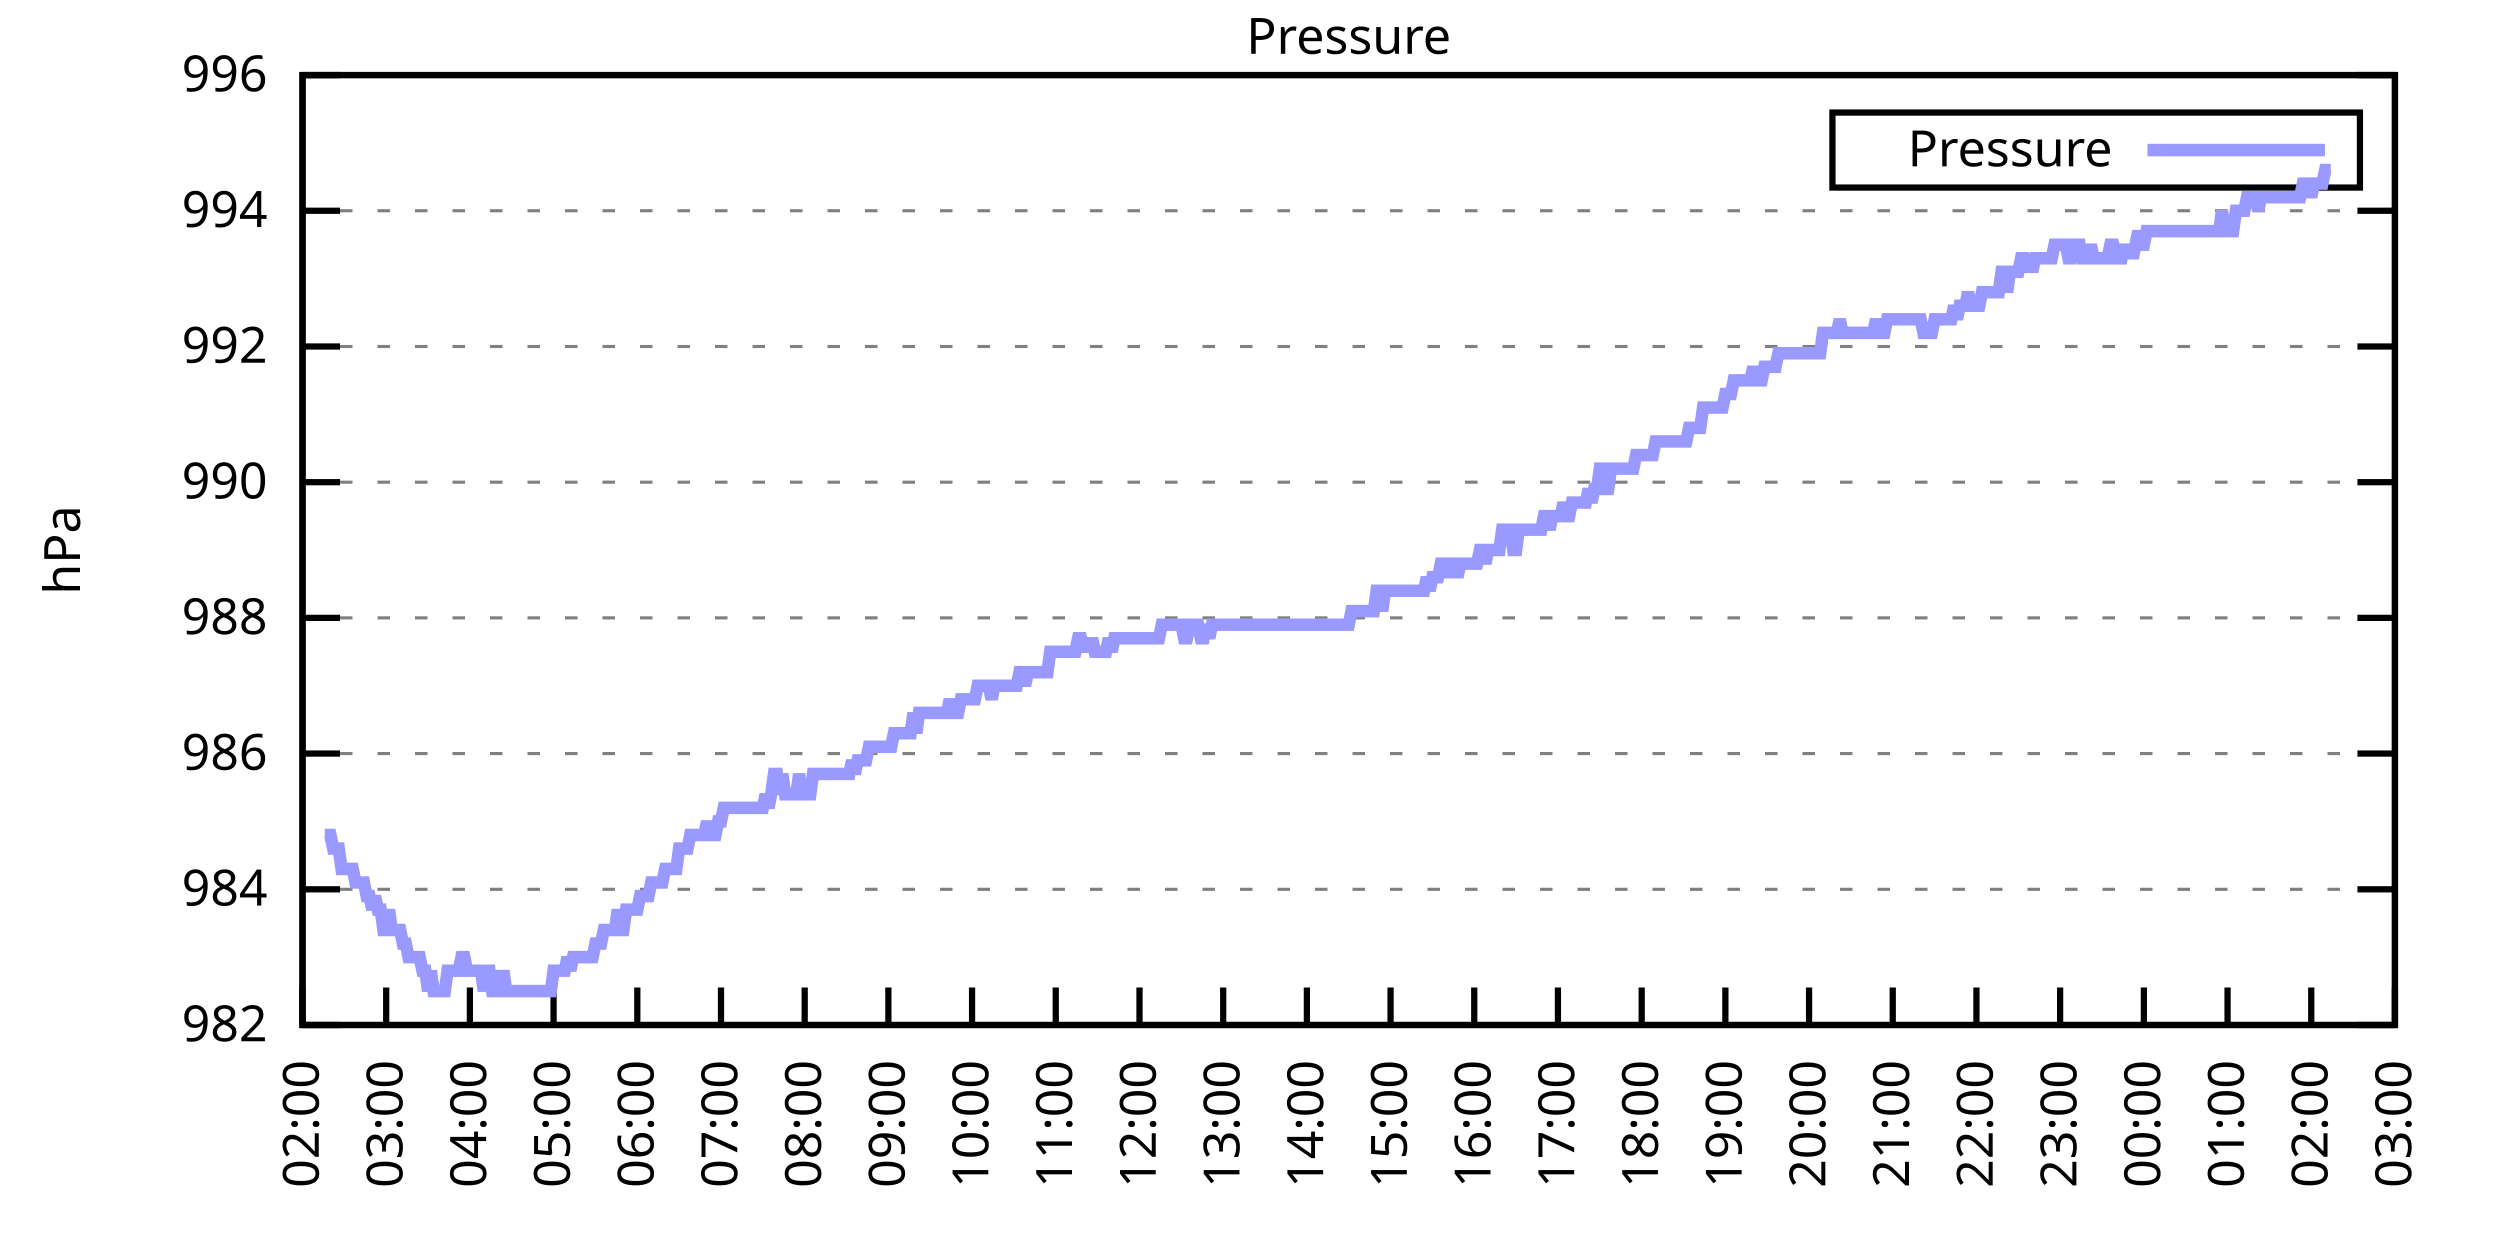
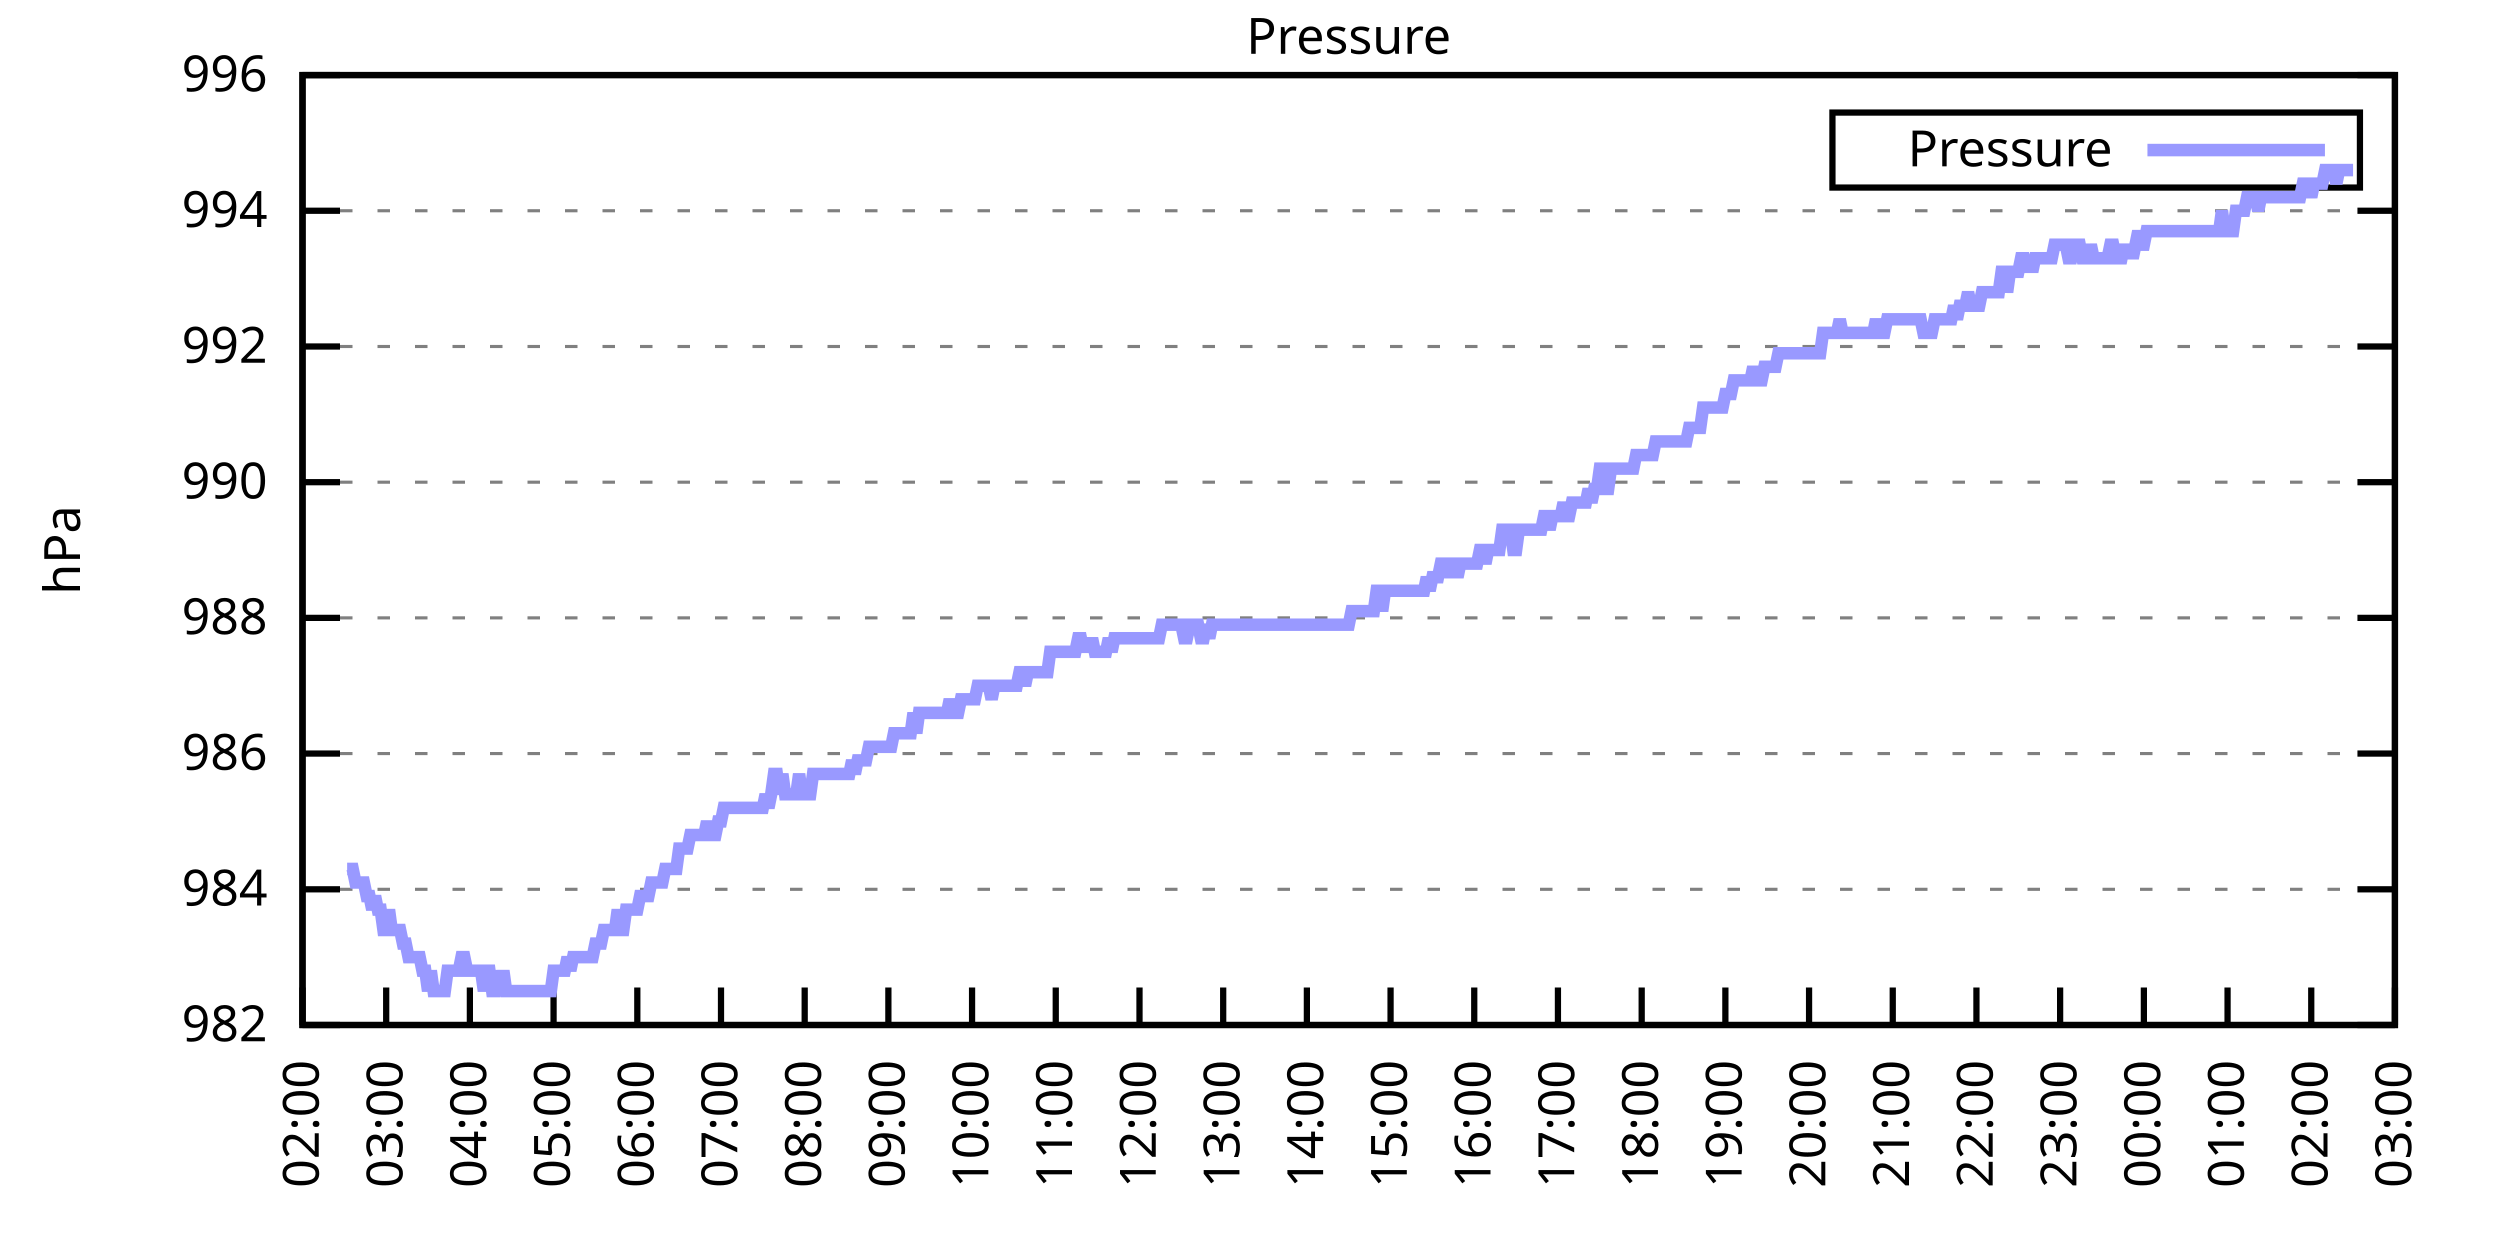
<svg xmlns="http://www.w3.org/2000/svg" xmlns:xlink="http://www.w3.org/1999/xlink" width="400" height="200" viewBox="0 0 400 200">
  <g id="gnuplot_canvas">
    <rect x="0" y="0" width="400" height="200" fill="none" />
    <defs>
      <circle id="gpDot" r="0.5" stroke-width="0.5" stroke="currentColor" />
      <path id="gpPt0" stroke-width="0.333" stroke="currentColor" d="M-1,0 h2 M0,-1 v2" />
      <path id="gpPt1" stroke-width="0.333" stroke="currentColor" d="M-1,-1 L1,1 M1,-1 L-1,1" />
      <path id="gpPt2" stroke-width="0.333" stroke="currentColor" d="M-1,0 L1,0 M0,-1 L0,1 M-1,-1 L1,1 M-1,1 L1,-1" />
      <rect id="gpPt3" stroke-width="0.333" stroke="currentColor" x="-1" y="-1" width="2" height="2" />
      <rect id="gpPt4" stroke-width="0.333" stroke="currentColor" fill="currentColor" x="-1" y="-1" width="2" height="2" />
      <circle id="gpPt5" stroke-width="0.333" stroke="currentColor" cx="0" cy="0" r="1" />
      <use xlink:href="#gpPt5" id="gpPt6" fill="currentColor" stroke="none" />
      <path id="gpPt7" stroke-width="0.333" stroke="currentColor" d="M0,-1.33 L-1.33,0.67 L1.33,0.67 z" />
      <use xlink:href="#gpPt7" id="gpPt8" fill="currentColor" stroke="none" />
      <use xlink:href="#gpPt7" id="gpPt9" stroke="currentColor" transform="rotate(180)" />
      <use xlink:href="#gpPt9" id="gpPt10" fill="currentColor" stroke="none" />
      <use xlink:href="#gpPt3" id="gpPt11" stroke="currentColor" transform="rotate(45)" />
      <use xlink:href="#gpPt11" id="gpPt12" fill="currentColor" stroke="none" />
      <path id="gpPt13" stroke-width="0.333" stroke="currentColor" d="M0,1.330 L1.265,0.411 L0.782,-1.067 L-0.782,-1.076 L-1.265,0.411 z" />
      <use xlink:href="#gpPt13" id="gpPt14" fill="currentColor" stroke="none" />
      <filter id="textbox" filterUnits="objectBoundingBox" x="0" y="0" height="1" width="1">
        <feFlood flood-color="white" flood-opacity="1" result="bgnd" />
        <feComposite in="SourceGraphic" in2="bgnd" operator="atop" />
      </filter>
      <filter id="greybox" filterUnits="objectBoundingBox" x="0" y="0" height="1" width="1">
        <feFlood flood-color="lightgrey" flood-opacity="1" result="grey" />
        <feComposite in="SourceGraphic" in2="grey" operator="atop" />
      </filter>
    </defs>
    <g fill="none" color="white" stroke="currentColor" stroke-width="1.00" stroke-linecap="butt" stroke-linejoin="miter">
</g>
    <g fill="none" color="black" stroke="currentColor" stroke-width="1.00" stroke-linecap="butt" stroke-linejoin="miter">
      <g stroke="none" shape-rendering="crispEdges">
        <polygon fill="rgb(255, 255, 255)" points="48.40,164.00 383.18,164.00 383.18,12.02 48.40,12.02 " />
      </g>
    </g>
    <g fill="none" color="black" stroke="currentColor" stroke-width="1.00" stroke-linecap="butt" stroke-linejoin="miter">
</g>
    <g fill="none" color="black" stroke="black" stroke-width="0.50" stroke-linecap="butt" stroke-linejoin="miter">
</g>
    <g fill="none" color="gray" stroke="currentColor" stroke-width="0.50" stroke-linecap="butt" stroke-linejoin="miter">
      <path stroke="gray" stroke-dasharray="2,4" class="gridline" d="M48.40,164.00 L383.19,164.00  " />
    </g>
    <g fill="none" color="gray" stroke="gray" stroke-width="1.00" stroke-linecap="butt" stroke-linejoin="miter">
</g>
    <g fill="none" color="black" stroke="currentColor" stroke-width="1.00" stroke-linecap="butt" stroke-linejoin="miter">
      <path stroke="black" d="M48.40,164.00 L54.40,164.00 M383.19,164.00 L377.19,164.00  " />
      <g transform="translate(42.80,166.60)" stroke="none" fill="black" font-family="Sans" font-size="8.00" text-anchor="end">
        <text>
          <tspan font-family="Sans"> 982</tspan>
        </text>
      </g>
    </g>
    <g fill="none" color="black" stroke="currentColor" stroke-width="1.00" stroke-linecap="butt" stroke-linejoin="miter">
</g>
    <g fill="none" color="black" stroke="black" stroke-width="0.50" stroke-linecap="butt" stroke-linejoin="miter">
</g>
    <g fill="none" color="gray" stroke="currentColor" stroke-width="0.50" stroke-linecap="butt" stroke-linejoin="miter">
      <path stroke="gray" stroke-dasharray="2,4" class="gridline" d="M48.40,142.29 L383.19,142.29  " />
    </g>
    <g fill="none" color="gray" stroke="gray" stroke-width="1.00" stroke-linecap="butt" stroke-linejoin="miter">
</g>
    <g fill="none" color="black" stroke="currentColor" stroke-width="1.00" stroke-linecap="butt" stroke-linejoin="miter">
      <path stroke="black" d="M48.40,142.29 L54.40,142.29 M383.19,142.29 L377.19,142.29  " />
      <g transform="translate(42.80,144.89)" stroke="none" fill="black" font-family="Sans" font-size="8.00" text-anchor="end">
        <text>
          <tspan font-family="Sans"> 984</tspan>
        </text>
      </g>
    </g>
    <g fill="none" color="black" stroke="currentColor" stroke-width="1.00" stroke-linecap="butt" stroke-linejoin="miter">
</g>
    <g fill="none" color="black" stroke="black" stroke-width="0.50" stroke-linecap="butt" stroke-linejoin="miter">
</g>
    <g fill="none" color="gray" stroke="currentColor" stroke-width="0.50" stroke-linecap="butt" stroke-linejoin="miter">
      <path stroke="gray" stroke-dasharray="2,4" class="gridline" d="M48.40,120.57 L383.19,120.57  " />
    </g>
    <g fill="none" color="gray" stroke="gray" stroke-width="1.00" stroke-linecap="butt" stroke-linejoin="miter">
</g>
    <g fill="none" color="black" stroke="currentColor" stroke-width="1.00" stroke-linecap="butt" stroke-linejoin="miter">
      <path stroke="black" d="M48.40,120.57 L54.40,120.57 M383.19,120.57 L377.19,120.57  " />
      <g transform="translate(42.80,123.17)" stroke="none" fill="black" font-family="Sans" font-size="8.00" text-anchor="end">
        <text>
          <tspan font-family="Sans"> 986</tspan>
        </text>
      </g>
    </g>
    <g fill="none" color="black" stroke="currentColor" stroke-width="1.00" stroke-linecap="butt" stroke-linejoin="miter">
</g>
    <g fill="none" color="black" stroke="black" stroke-width="0.50" stroke-linecap="butt" stroke-linejoin="miter">
</g>
    <g fill="none" color="gray" stroke="currentColor" stroke-width="0.50" stroke-linecap="butt" stroke-linejoin="miter">
      <path stroke="gray" stroke-dasharray="2,4" class="gridline" d="M48.40,98.86 L383.19,98.86  " />
    </g>
    <g fill="none" color="gray" stroke="gray" stroke-width="1.00" stroke-linecap="butt" stroke-linejoin="miter">
</g>
    <g fill="none" color="black" stroke="currentColor" stroke-width="1.00" stroke-linecap="butt" stroke-linejoin="miter">
      <path stroke="black" d="M48.40,98.86 L54.40,98.86 M383.19,98.86 L377.19,98.86  " />
      <g transform="translate(42.80,101.46)" stroke="none" fill="black" font-family="Sans" font-size="8.00" text-anchor="end">
        <text>
          <tspan font-family="Sans"> 988</tspan>
        </text>
      </g>
    </g>
    <g fill="none" color="black" stroke="currentColor" stroke-width="1.00" stroke-linecap="butt" stroke-linejoin="miter">
</g>
    <g fill="none" color="black" stroke="black" stroke-width="0.50" stroke-linecap="butt" stroke-linejoin="miter">
</g>
    <g fill="none" color="gray" stroke="currentColor" stroke-width="0.50" stroke-linecap="butt" stroke-linejoin="miter">
      <path stroke="gray" stroke-dasharray="2,4" class="gridline" d="M48.40,77.15 L383.19,77.15  " />
    </g>
    <g fill="none" color="gray" stroke="gray" stroke-width="1.00" stroke-linecap="butt" stroke-linejoin="miter">
</g>
    <g fill="none" color="black" stroke="currentColor" stroke-width="1.00" stroke-linecap="butt" stroke-linejoin="miter">
      <path stroke="black" d="M48.40,77.15 L54.40,77.15 M383.19,77.15 L377.19,77.15  " />
      <g transform="translate(42.80,79.75)" stroke="none" fill="black" font-family="Sans" font-size="8.00" text-anchor="end">
        <text>
          <tspan font-family="Sans"> 990</tspan>
        </text>
      </g>
    </g>
    <g fill="none" color="black" stroke="currentColor" stroke-width="1.00" stroke-linecap="butt" stroke-linejoin="miter">
</g>
    <g fill="none" color="black" stroke="black" stroke-width="0.50" stroke-linecap="butt" stroke-linejoin="miter">
</g>
    <g fill="none" color="gray" stroke="currentColor" stroke-width="0.50" stroke-linecap="butt" stroke-linejoin="miter">
      <path stroke="gray" stroke-dasharray="2,4" class="gridline" d="M48.40,55.44 L383.19,55.44  " />
    </g>
    <g fill="none" color="gray" stroke="gray" stroke-width="1.00" stroke-linecap="butt" stroke-linejoin="miter">
</g>
    <g fill="none" color="black" stroke="currentColor" stroke-width="1.00" stroke-linecap="butt" stroke-linejoin="miter">
      <path stroke="black" d="M48.40,55.44 L54.40,55.44 M383.19,55.44 L377.19,55.44  " />
      <g transform="translate(42.80,58.04)" stroke="none" fill="black" font-family="Sans" font-size="8.00" text-anchor="end">
        <text>
          <tspan font-family="Sans"> 992</tspan>
        </text>
      </g>
    </g>
    <g fill="none" color="black" stroke="currentColor" stroke-width="1.00" stroke-linecap="butt" stroke-linejoin="miter">
</g>
    <g fill="none" color="black" stroke="black" stroke-width="0.50" stroke-linecap="butt" stroke-linejoin="miter">
</g>
    <g fill="none" color="gray" stroke="currentColor" stroke-width="0.50" stroke-linecap="butt" stroke-linejoin="miter">
      <path stroke="gray" stroke-dasharray="2,4" class="gridline" d="M48.40,33.72 L383.19,33.72  " />
    </g>
    <g fill="none" color="gray" stroke="gray" stroke-width="1.00" stroke-linecap="butt" stroke-linejoin="miter">
</g>
    <g fill="none" color="black" stroke="currentColor" stroke-width="1.00" stroke-linecap="butt" stroke-linejoin="miter">
      <path stroke="black" d="M48.40,33.72 L54.40,33.72 M383.19,33.72 L377.19,33.72  " />
      <g transform="translate(42.80,36.32)" stroke="none" fill="black" font-family="Sans" font-size="8.00" text-anchor="end">
        <text>
          <tspan font-family="Sans"> 994</tspan>
        </text>
      </g>
    </g>
    <g fill="none" color="black" stroke="currentColor" stroke-width="1.00" stroke-linecap="butt" stroke-linejoin="miter">
</g>
    <g fill="none" color="black" stroke="black" stroke-width="0.50" stroke-linecap="butt" stroke-linejoin="miter">
</g>
    <g fill="none" color="gray" stroke="currentColor" stroke-width="0.50" stroke-linecap="butt" stroke-linejoin="miter">
      <path stroke="gray" stroke-dasharray="2,4" class="gridline" d="M48.40,12.01 L383.19,12.01  " />
    </g>
    <g fill="none" color="gray" stroke="gray" stroke-width="1.00" stroke-linecap="butt" stroke-linejoin="miter">
</g>
    <g fill="none" color="black" stroke="currentColor" stroke-width="1.00" stroke-linecap="butt" stroke-linejoin="miter">
      <path stroke="black" d="M48.40,12.01 L54.40,12.01 M383.19,12.01 L377.19,12.01  " />
      <g transform="translate(42.80,14.61)" stroke="none" fill="black" font-family="Sans" font-size="8.00" text-anchor="end">
        <text>
          <tspan font-family="Sans"> 996</tspan>
        </text>
      </g>
    </g>
    <g fill="none" color="black" stroke="currentColor" stroke-width="1.00" stroke-linecap="butt" stroke-linejoin="miter">
      <path stroke="black" d="M48.40,164.00 L48.40,158.00  " />
      <g transform="translate(51.00,169.60) rotate(270.00)" stroke="none" fill="black" font-family="Sans" font-size="8.00" text-anchor="end">
        <text>
          <tspan font-family="Sans">02:00</tspan>
        </text>
      </g>
    </g>
    <g fill="none" color="black" stroke="currentColor" stroke-width="1.00" stroke-linecap="butt" stroke-linejoin="miter">
      <path stroke="black" d="M61.79,164.00 L61.79,158.00  " />
      <g transform="translate(64.39,169.60) rotate(270.00)" stroke="none" fill="black" font-family="Sans" font-size="8.00" text-anchor="end">
        <text>
          <tspan font-family="Sans">03:00</tspan>
        </text>
      </g>
    </g>
    <g fill="none" color="black" stroke="currentColor" stroke-width="1.00" stroke-linecap="butt" stroke-linejoin="miter">
      <path stroke="black" d="M75.18,164.00 L75.18,158.00  " />
      <g transform="translate(77.78,169.60) rotate(270.00)" stroke="none" fill="black" font-family="Sans" font-size="8.00" text-anchor="end">
        <text>
          <tspan font-family="Sans">04:00</tspan>
        </text>
      </g>
    </g>
    <g fill="none" color="black" stroke="currentColor" stroke-width="1.00" stroke-linecap="butt" stroke-linejoin="miter">
      <path stroke="black" d="M88.57,164.00 L88.57,158.00  " />
      <g transform="translate(91.17,169.60) rotate(270.00)" stroke="none" fill="black" font-family="Sans" font-size="8.00" text-anchor="end">
        <text>
          <tspan font-family="Sans">05:00</tspan>
        </text>
      </g>
    </g>
    <g fill="none" color="black" stroke="currentColor" stroke-width="1.00" stroke-linecap="butt" stroke-linejoin="miter">
      <path stroke="black" d="M101.97,164.00 L101.97,158.00  " />
      <g transform="translate(104.57,169.60) rotate(270.00)" stroke="none" fill="black" font-family="Sans" font-size="8.00" text-anchor="end">
        <text>
          <tspan font-family="Sans">06:00</tspan>
        </text>
      </g>
    </g>
    <g fill="none" color="black" stroke="currentColor" stroke-width="1.00" stroke-linecap="butt" stroke-linejoin="miter">
      <path stroke="black" d="M115.36,164.00 L115.36,158.00  " />
      <g transform="translate(117.96,169.60) rotate(270.00)" stroke="none" fill="black" font-family="Sans" font-size="8.00" text-anchor="end">
        <text>
          <tspan font-family="Sans">07:00</tspan>
        </text>
      </g>
    </g>
    <g fill="none" color="black" stroke="currentColor" stroke-width="1.00" stroke-linecap="butt" stroke-linejoin="miter">
      <path stroke="black" d="M128.75,164.00 L128.75,158.00  " />
      <g transform="translate(131.35,169.60) rotate(270.00)" stroke="none" fill="black" font-family="Sans" font-size="8.00" text-anchor="end">
        <text>
          <tspan font-family="Sans">08:00</tspan>
        </text>
      </g>
    </g>
    <g fill="none" color="black" stroke="currentColor" stroke-width="1.00" stroke-linecap="butt" stroke-linejoin="miter">
      <path stroke="black" d="M142.14,164.00 L142.14,158.00  " />
      <g transform="translate(144.74,169.60) rotate(270.00)" stroke="none" fill="black" font-family="Sans" font-size="8.00" text-anchor="end">
        <text>
          <tspan font-family="Sans">09:00</tspan>
        </text>
      </g>
    </g>
    <g fill="none" color="black" stroke="currentColor" stroke-width="1.00" stroke-linecap="butt" stroke-linejoin="miter">
      <path stroke="black" d="M155.53,164.00 L155.53,158.00  " />
      <g transform="translate(158.13,169.60) rotate(270.00)" stroke="none" fill="black" font-family="Sans" font-size="8.00" text-anchor="end">
        <text>
          <tspan font-family="Sans">10:00</tspan>
        </text>
      </g>
    </g>
    <g fill="none" color="black" stroke="currentColor" stroke-width="1.00" stroke-linecap="butt" stroke-linejoin="miter">
      <path stroke="black" d="M168.92,164.00 L168.92,158.00  " />
      <g transform="translate(171.52,169.60) rotate(270.00)" stroke="none" fill="black" font-family="Sans" font-size="8.00" text-anchor="end">
        <text>
          <tspan font-family="Sans">11:00</tspan>
        </text>
      </g>
    </g>
    <g fill="none" color="black" stroke="currentColor" stroke-width="1.00" stroke-linecap="butt" stroke-linejoin="miter">
      <path stroke="black" d="M182.32,164.00 L182.32,158.00  " />
      <g transform="translate(184.92,169.60) rotate(270.00)" stroke="none" fill="black" font-family="Sans" font-size="8.00" text-anchor="end">
        <text>
          <tspan font-family="Sans">12:00</tspan>
        </text>
      </g>
    </g>
    <g fill="none" color="black" stroke="currentColor" stroke-width="1.00" stroke-linecap="butt" stroke-linejoin="miter">
      <path stroke="black" d="M195.71,164.00 L195.71,158.00  " />
      <g transform="translate(198.31,169.60) rotate(270.00)" stroke="none" fill="black" font-family="Sans" font-size="8.00" text-anchor="end">
        <text>
          <tspan font-family="Sans">13:00</tspan>
        </text>
      </g>
    </g>
    <g fill="none" color="black" stroke="currentColor" stroke-width="1.00" stroke-linecap="butt" stroke-linejoin="miter">
      <path stroke="black" d="M209.10,164.00 L209.10,158.00  " />
      <g transform="translate(211.70,169.60) rotate(270.00)" stroke="none" fill="black" font-family="Sans" font-size="8.00" text-anchor="end">
        <text>
          <tspan font-family="Sans">14:00</tspan>
        </text>
      </g>
    </g>
    <g fill="none" color="black" stroke="currentColor" stroke-width="1.00" stroke-linecap="butt" stroke-linejoin="miter">
      <path stroke="black" d="M222.49,164.00 L222.49,158.00  " />
      <g transform="translate(225.09,169.60) rotate(270.00)" stroke="none" fill="black" font-family="Sans" font-size="8.00" text-anchor="end">
        <text>
          <tspan font-family="Sans">15:00</tspan>
        </text>
      </g>
    </g>
    <g fill="none" color="black" stroke="currentColor" stroke-width="1.00" stroke-linecap="butt" stroke-linejoin="miter">
      <path stroke="black" d="M235.88,164.00 L235.88,158.00  " />
      <g transform="translate(238.48,169.60) rotate(270.00)" stroke="none" fill="black" font-family="Sans" font-size="8.00" text-anchor="end">
        <text>
          <tspan font-family="Sans">16:00</tspan>
        </text>
      </g>
    </g>
    <g fill="none" color="black" stroke="currentColor" stroke-width="1.00" stroke-linecap="butt" stroke-linejoin="miter">
      <path stroke="black" d="M249.27,164.00 L249.27,158.00  " />
      <g transform="translate(251.87,169.60) rotate(270.00)" stroke="none" fill="black" font-family="Sans" font-size="8.00" text-anchor="end">
        <text>
          <tspan font-family="Sans">17:00</tspan>
        </text>
      </g>
    </g>
    <g fill="none" color="black" stroke="currentColor" stroke-width="1.00" stroke-linecap="butt" stroke-linejoin="miter">
      <path stroke="black" d="M262.67,164.00 L262.67,158.00  " />
      <g transform="translate(265.27,169.60) rotate(270.00)" stroke="none" fill="black" font-family="Sans" font-size="8.00" text-anchor="end">
        <text>
          <tspan font-family="Sans">18:00</tspan>
        </text>
      </g>
    </g>
    <g fill="none" color="black" stroke="currentColor" stroke-width="1.00" stroke-linecap="butt" stroke-linejoin="miter">
      <path stroke="black" d="M276.06,164.00 L276.06,158.00  " />
      <g transform="translate(278.66,169.60) rotate(270.00)" stroke="none" fill="black" font-family="Sans" font-size="8.00" text-anchor="end">
        <text>
          <tspan font-family="Sans">19:00</tspan>
        </text>
      </g>
    </g>
    <g fill="none" color="black" stroke="currentColor" stroke-width="1.00" stroke-linecap="butt" stroke-linejoin="miter">
      <path stroke="black" d="M289.45,164.00 L289.45,158.00  " />
      <g transform="translate(292.05,169.60) rotate(270.00)" stroke="none" fill="black" font-family="Sans" font-size="8.00" text-anchor="end">
        <text>
          <tspan font-family="Sans">20:00</tspan>
        </text>
      </g>
    </g>
    <g fill="none" color="black" stroke="currentColor" stroke-width="1.00" stroke-linecap="butt" stroke-linejoin="miter">
      <path stroke="black" d="M302.84,164.00 L302.84,158.00  " />
      <g transform="translate(305.44,169.60) rotate(270.00)" stroke="none" fill="black" font-family="Sans" font-size="8.00" text-anchor="end">
        <text>
          <tspan font-family="Sans">21:00</tspan>
        </text>
      </g>
    </g>
    <g fill="none" color="black" stroke="currentColor" stroke-width="1.00" stroke-linecap="butt" stroke-linejoin="miter">
      <path stroke="black" d="M316.23,164.00 L316.23,158.00  " />
      <g transform="translate(318.83,169.60) rotate(270.00)" stroke="none" fill="black" font-family="Sans" font-size="8.00" text-anchor="end">
        <text>
          <tspan font-family="Sans">22:00</tspan>
        </text>
      </g>
    </g>
    <g fill="none" color="black" stroke="currentColor" stroke-width="1.00" stroke-linecap="butt" stroke-linejoin="miter">
      <path stroke="black" d="M329.62,164.00 L329.62,158.00  " />
      <g transform="translate(332.22,169.60) rotate(270.00)" stroke="none" fill="black" font-family="Sans" font-size="8.00" text-anchor="end">
        <text>
          <tspan font-family="Sans">23:00</tspan>
        </text>
      </g>
    </g>
    <g fill="none" color="black" stroke="currentColor" stroke-width="1.00" stroke-linecap="butt" stroke-linejoin="miter">
      <path stroke="black" d="M343.02,164.00 L343.02,158.00  " />
      <g transform="translate(345.62,169.60) rotate(270.00)" stroke="none" fill="black" font-family="Sans" font-size="8.00" text-anchor="end">
        <text>
          <tspan font-family="Sans">00:00</tspan>
        </text>
      </g>
    </g>
    <g fill="none" color="black" stroke="currentColor" stroke-width="1.00" stroke-linecap="butt" stroke-linejoin="miter">
      <path stroke="black" d="M356.41,164.00 L356.41,158.00  " />
      <g transform="translate(359.01,169.60) rotate(270.00)" stroke="none" fill="black" font-family="Sans" font-size="8.00" text-anchor="end">
        <text>
          <tspan font-family="Sans">01:00</tspan>
        </text>
      </g>
    </g>
    <g fill="none" color="black" stroke="currentColor" stroke-width="1.00" stroke-linecap="butt" stroke-linejoin="miter">
      <path stroke="black" d="M369.80,164.00 L369.80,158.00  " />
      <g transform="translate(372.40,169.60) rotate(270.00)" stroke="none" fill="black" font-family="Sans" font-size="8.00" text-anchor="end">
        <text>
          <tspan font-family="Sans">02:00</tspan>
        </text>
      </g>
    </g>
    <g fill="none" color="black" stroke="currentColor" stroke-width="1.00" stroke-linecap="butt" stroke-linejoin="miter">
      <path stroke="black" d="M383.19,164.00 L383.19,158.00  " />
      <g transform="translate(385.79,169.60) rotate(270.00)" stroke="none" fill="black" font-family="Sans" font-size="8.00" text-anchor="end">
        <text>
          <tspan font-family="Sans">03:00</tspan>
        </text>
      </g>
    </g>
    <g fill="none" color="black" stroke="currentColor" stroke-width="1.00" stroke-linecap="butt" stroke-linejoin="miter">
</g>
    <g fill="none" color="black" stroke="currentColor" stroke-width="1.00" stroke-linecap="butt" stroke-linejoin="miter">
      <path stroke="black" d="M48.40,12.01 L48.40,164.00 L383.19,164.00 L383.19,12.01 L48.40,12.01 Z  " />
    </g>
    <g fill="none" color="black" stroke="currentColor" stroke-width="1.00" stroke-linecap="butt" stroke-linejoin="miter">
</g>
    <g fill="none" color="black" stroke="currentColor" stroke-width="1.00" stroke-linecap="butt" stroke-linejoin="miter">
      <path stroke="black" d="M293.19,30.01 L293.19,18.01 L377.59,18.01 L377.59,30.01 L293.19,30.01 Z  " />
    </g>
    <g id="Pressure_plot_1">
      <g fill="none" color="white" stroke="black" stroke-width="2.00" stroke-linecap="butt" stroke-linejoin="miter">
</g>
      <g fill="none" color="black" stroke="currentColor" stroke-width="2.00" stroke-linecap="butt" stroke-linejoin="miter">
        <g transform="translate(337.99,26.61)" stroke="none" fill="black" font-family="Sans" font-size="8.00" text-anchor="end">
          <text>
            <tspan font-family="Sans">Pressure</tspan>
          </text>
        </g>
      </g>
      <g fill="none" color="black" stroke="currentColor" stroke-width="2.00" stroke-linecap="butt" stroke-linejoin="miter">
-         <path stroke="rgb(153, 153, 255)" d="M343.59,24.01 L371.99,24.01 M51.97,133.60 L52.42,133.60 L52.86,133.60 L53.31,135.77 L53.76,135.77 L54.20,135.77   L54.65,139.03 L55.10,139.03 L55.54,139.03 L55.99,139.03 L56.43,139.03 L56.88,141.20 L57.33,141.20 L57.77,141.20   L58.22,141.20 L58.67,143.37 L59.11,143.37 L59.56,145.54 L60.01,143.37 L60.45,145.54 L60.90,145.54 L61.35,148.80   L61.79,148.80 L62.24,145.54 L62.68,148.80 L63.13,148.80 L63.58,148.80 L64.02,148.80 L64.47,150.97 L64.92,150.97   L65.36,153.14 L65.81,153.14 L66.26,153.14 L66.70,153.14 L67.15,153.14 L67.59,155.31 L68.04,155.31 L68.49,158.57   L68.93,155.31 L69.38,158.57 L69.83,158.57 L70.27,158.57 L70.72,158.57 L71.17,158.57 L71.61,155.31 L72.06,155.31   L72.50,155.31 L72.95,155.31 L73.40,155.31 L73.84,153.14 L74.29,153.14 L74.74,155.31 L75.18,155.31 L75.63,155.31   L76.08,155.31 L76.52,155.31 L76.97,155.31 L77.42,158.57 L77.86,155.31 L78.31,155.31 L78.75,158.57 L79.20,158.57   L79.65,155.31 L80.09,158.57 L80.54,155.31 L80.99,158.57 L81.43,158.57 L81.88,158.57 L82.33,158.57 L82.77,158.57   L83.22,158.57 L83.66,158.57 L84.11,158.57 L84.56,158.57 L85.00,158.57 L85.45,158.57 L85.90,158.57 L86.34,158.57   L86.79,158.57 L87.24,158.57 L87.68,158.57 L88.13,158.57 L88.57,155.31 L89.02,155.31 L89.47,155.31 L89.91,155.31   L90.36,155.31 L90.81,153.14 L91.25,155.31 L91.70,153.14 L92.15,153.14 L92.59,153.14 L93.04,153.14 L93.49,153.14   L93.93,153.14 L94.38,153.14 L94.82,153.14 L95.27,150.97 L95.72,150.97 L96.16,150.97 L96.61,148.80 L97.06,148.80   L97.50,148.80 L97.95,148.80 L98.40,148.80 L98.84,145.54 L99.29,148.80 L99.73,148.80 L100.18,145.54 L100.63,145.54   L101.07,145.54 L101.52,145.54 L101.97,145.54 L102.41,143.37 L102.86,143.37 L103.31,143.37 L103.75,143.37 L104.20,141.20   L104.64,141.20 L105.09,141.20 L105.54,141.20 L105.98,141.20 L106.43,139.03 L106.88,139.03 L107.32,139.03 L107.77,139.03   L108.22,139.03 L108.66,135.77 L109.11,135.77 L109.55,135.77 L110.00,135.77 L110.45,133.60 L110.89,133.60 L111.34,133.60   L111.79,133.60 L112.23,133.60 L112.68,133.60 L113.13,131.43 L113.57,133.60 L114.02,133.60 L114.47,133.60 L114.91,131.43   L115.36,131.43 L115.80,129.26 L116.25,129.26 L116.70,129.26 L117.14,129.26 L117.59,129.26 L118.04,129.26 L118.48,129.26   L118.93,129.26 L119.38,129.26 L119.82,129.26 L120.27,129.26 L120.71,129.26 L121.16,129.26 L121.61,129.26 L122.05,129.26   L122.50,127.09 L122.95,129.26 L123.39,127.09 L123.84,123.83 L124.29,123.83 L124.73,127.09 L125.18,123.83 L125.62,127.09   L126.07,127.09 L126.52,127.09 L126.96,127.09 L127.41,127.09 L127.86,123.83 L128.30,127.09 L128.75,127.09 L129.20,127.09   L129.64,127.09 L130.09,123.83 L130.54,123.83 L130.98,123.83 L131.43,123.83 L131.87,123.83 L132.32,123.83 L132.77,123.83   L133.21,123.83 L133.66,123.83 L134.11,123.83 L134.55,123.83 L135.00,123.83 L135.45,123.83 L135.89,123.83 L136.34,121.66   L136.78,123.83 L137.23,121.66 L137.68,121.66 L138.12,121.66 L138.57,121.66 L139.02,119.49 L139.46,119.49 L139.91,119.49   L140.36,119.49 L140.80,119.49 L141.25,119.49 L141.69,119.49 L142.14,119.49 L142.59,119.49 L143.03,117.32 L143.48,117.32   L143.93,117.32 L144.37,117.32 L144.82,117.32 L145.27,117.32 L145.71,117.32 L146.16,114.06 L146.61,117.32 L147.05,114.06   L147.50,114.06 L147.94,114.06 L148.39,114.06 L148.84,114.06 L149.28,114.06 L149.73,114.06 L150.18,114.06 L150.62,114.06   L151.07,114.06 L151.52,114.06 L151.96,111.89 L152.41,114.06 L152.85,114.06 L153.30,114.06 L153.75,111.89 L154.19,111.89   L154.64,111.89 L155.09,111.89 L155.53,111.89 L155.98,111.89 L156.43,109.72 L156.87,109.72 L157.32,109.72 L157.76,109.72   L158.21,109.72 L158.66,111.89 L159.10,109.72 L159.55,109.72 L160.00,109.72 L160.44,109.72 L160.89,109.72 L161.34,109.72   L161.78,109.72 L162.23,109.72 L162.67,109.72 L163.12,107.55 L163.57,107.55 L164.01,109.72 L164.46,107.55 L164.91,107.55   L165.35,107.55 L165.80,107.55 L166.25,107.55 L166.69,107.55 L167.14,107.55 L167.59,107.55 L168.03,104.29 L168.48,104.29   L168.92,104.29 L169.37,104.29 L169.82,104.29 L170.26,104.29 L170.71,104.29 L171.16,104.29 L171.60,104.29 L172.05,104.29   L172.50,102.12 L172.94,102.12 L173.39,104.29 L173.83,102.12 L174.28,104.29 L174.73,102.12 L175.17,104.29 L175.62,104.29   L176.07,104.29 L176.51,104.29 L176.96,104.29 L177.41,102.12 L177.85,104.29 L178.30,102.12 L178.74,102.12 L179.19,102.12   L179.64,102.12 L180.08,102.12 L180.53,102.12 L180.98,102.12 L181.42,102.12 L181.87,102.12 L182.32,102.12 L182.76,102.12   L183.21,102.12 L183.66,102.12 L184.10,102.12 L184.55,102.12 L184.99,102.12 L185.44,102.12 L185.89,99.95 L186.33,99.95   L186.78,99.95 L187.23,99.95 L187.67,99.95 L188.12,99.95 L188.57,99.95 L189.01,99.95 L189.46,102.12 L189.90,102.12   L190.35,99.95 L190.80,99.95 L191.24,99.95 L191.69,99.95 L192.14,102.12 L192.58,102.12 L193.03,99.95 L193.48,102.12   L193.92,99.95 L194.37,99.95 L194.81,99.95 L195.26,99.95 L195.71,99.95 L196.15,99.95 L196.60,99.95 L197.05,99.95   L197.49,99.95 L197.94,99.95 L198.39,99.95 L198.83,99.95 L199.28,99.95 L199.73,99.95 L200.17,99.95 L200.62,99.95   L201.06,99.95 L201.51,99.95 L201.96,99.95 L202.40,99.95 L202.85,99.95 L203.30,99.95 L203.74,99.95 L204.19,99.95   L204.64,99.95 L205.08,99.95 L205.53,99.95 L205.97,99.95 L206.42,99.95 L206.87,99.95 L207.31,99.95 L207.76,99.95   L208.21,99.95 L208.65,99.95 L209.10,99.95 L209.55,99.95 L209.99,99.95 L210.44,99.95 L210.88,99.95 L211.33,99.95   L211.78,99.95 L212.22,99.95 L212.67,99.95 L213.12,99.95 L213.56,99.95 L214.01,99.95 L214.46,99.95 L214.90,99.95   L215.35,99.95 L215.80,99.95 L216.24,97.78 L216.69,97.78 L217.13,97.78 L217.58,97.78 L218.03,97.78 L218.47,97.78   L218.92,97.78 L219.37,97.78 L219.81,97.78 L220.26,94.52 L220.71,94.52 L221.15,97.78 L221.60,94.52 L222.04,94.52   L222.49,94.52 L222.94,94.52 L223.38,94.52 L223.83,94.52 L224.28,94.52 L224.72,94.52 L225.17,94.52 L225.62,94.52   L226.06,94.52 L226.51,94.52 L226.95,94.52 L227.40,94.52 L227.85,94.52 L228.29,92.35 L228.74,94.52 L229.19,92.35   L229.63,92.35 L230.08,92.35 L230.53,90.18 L230.97,90.18 L231.42,90.18 L231.86,92.35 L232.31,90.18 L232.76,90.18   L233.20,92.35 L233.65,90.18 L234.10,90.18 L234.54,90.18 L234.99,90.18 L235.44,90.18 L235.88,90.18 L236.33,90.18   L236.78,88.00 L237.22,88.00 L237.67,90.18 L238.11,88.00 L238.56,88.00 L239.01,88.00 L239.45,88.00 L239.90,88.00   L240.35,84.75 L240.79,84.75 L241.24,84.75 L241.69,84.75 L242.13,88.00 L242.58,88.00 L243.02,84.75 L243.47,84.75   L243.92,84.75 L244.36,84.75 L244.81,84.75 L245.26,84.75 L245.70,84.75 L246.15,84.75 L246.60,84.75 L247.04,82.58   L247.49,82.58 L247.93,84.75 L248.38,82.58 L248.83,82.58 L249.27,82.58 L249.72,82.58 L250.17,80.41 L250.61,82.58   L251.06,82.58 L251.51,80.41 L251.95,80.41 L252.40,80.41 L252.85,80.41 L253.29,80.41 L253.74,80.41 L254.18,78.23   L254.63,80.41 L255.08,78.23 L255.52,78.23 L255.97,74.98 L256.42,74.98 L256.86,78.23 L257.31,78.23 L257.76,74.98   L258.20,74.98 L258.65,74.98 L259.09,74.98 L259.54,74.98 L259.99,74.98 L260.43,74.98 L260.88,74.98 L261.33,74.98   L261.77,72.81 L262.22,72.81 L262.67,72.81 L263.11,72.81 L263.56,72.81 L264.00,72.81 L264.45,72.81 L264.90,70.63   L265.34,70.63 L265.79,70.63 L266.24,70.63 L266.68,70.63 L267.13,70.63 L267.58,70.63 L268.02,70.63 L268.47,70.63   L268.92,70.63 L269.36,70.63 L269.81,70.63 L270.25,68.46 L270.70,68.46 L271.15,68.46 L271.59,68.46 L272.04,68.46   L272.49,65.21 L272.93,65.21 L273.38,65.21 L273.83,65.21 L274.27,65.21 L274.72,65.21 L275.16,65.21 L275.61,65.21   L276.06,63.04 L276.50,63.04 L276.95,63.04 L277.40,60.86 L277.84,60.86 L278.29,60.86 L278.74,60.86 L279.18,60.86   L279.63,60.86 L280.07,60.86 L280.52,58.69 L280.97,60.86 L281.41,60.86 L281.86,60.86 L282.31,58.69 L282.75,58.69   L283.20,58.69 L283.65,58.69 L284.09,58.69 L284.54,56.52 L284.98,56.52 L285.43,56.52 L285.88,56.52 L286.32,56.52   L286.77,56.52 L287.22,56.52 L287.66,56.52 L288.11,56.52 L288.56,56.52 L289.00,56.52 L289.45,56.52 L289.90,56.52   L290.34,56.52 L290.79,56.52 L291.23,56.52 L291.68,53.26 L292.13,53.26 L292.57,53.26 L293.02,53.26 L293.47,53.26   L293.91,53.26 L294.36,51.09 L294.81,53.26 L295.25,53.26 L295.70,53.26 L296.14,53.26 L296.59,53.26 L297.04,53.26   L297.48,53.26 L297.93,53.26 L298.38,53.26 L298.82,53.26 L299.27,53.26 L299.72,53.26 L300.16,51.09 L300.61,53.26   L301.05,53.26 L301.50,53.26 L301.95,51.09 L302.39,51.09 L302.84,51.09 L303.29,51.09 L303.73,51.09 L304.18,51.09   L304.63,51.09 L305.07,51.09 L305.52,51.09 L305.97,51.09 L306.41,51.09 L306.86,51.09 L307.30,51.09 L307.75,53.26   L308.20,53.26 L308.64,53.26 L309.09,53.26 L309.54,51.09 L309.98,51.09 L310.43,51.09 L310.88,51.09 L311.32,51.09   L311.77,51.09 L312.21,51.09 L312.66,48.92 L313.11,51.09 L313.55,48.92 L314.00,48.92 L314.45,48.92 L314.89,46.75   L315.34,48.92 L315.79,48.92 L316.23,48.92 L316.68,48.92 L317.12,46.75 L317.57,46.75 L318.02,46.75 L318.46,46.75   L318.91,46.75 L319.36,46.75 L319.80,46.75 L320.25,43.49 L320.70,43.49 L321.14,46.75 L321.59,43.49 L322.04,43.49   L322.48,43.49 L322.93,43.49 L323.37,41.32 L323.82,41.32 L324.27,43.49 L324.71,41.32 L325.16,43.49 L325.61,41.32   L326.05,41.32 L326.50,41.32 L326.95,41.32 L327.39,41.32 L327.84,41.32 L328.28,41.32 L328.73,39.15 L329.18,39.15   L329.62,39.15 L330.07,39.15 L330.52,39.15 L330.96,41.32 L331.41,41.32 L331.86,39.15 L332.30,39.15 L332.75,39.15   L333.19,41.32 L333.64,41.32 L334.09,41.32 L334.53,39.15 L334.98,41.32 L335.43,41.32 L335.87,41.32 L336.32,41.32   L336.77,41.32 L337.21,41.32 L337.66,39.15 L338.10,39.15 L338.55,41.32 L339.00,41.32 L339.44,41.32 L339.89,39.15   L340.34,41.32 L340.78,39.15 L341.23,41.32 L341.68,39.15 L342.12,36.98 L342.57,39.15 L343.02,39.15 L343.46,36.98   L343.91,36.98 L344.35,36.98 L344.80,36.98 L345.25,36.98 L345.69,36.98 L346.14,36.98 L346.59,36.98 L347.03,36.98   L347.48,36.98 L347.93,36.98 L348.37,36.98 L348.82,36.98 L349.26,36.98 L349.71,36.98 L350.16,36.98 L350.60,36.98   L351.05,36.98 L351.50,36.98 L351.94,36.98 L352.39,36.98 L352.84,36.98 L353.28,36.98 L353.73,36.98 L354.17,36.98   L354.62,36.98 L355.07,36.98 L355.51,33.72 L355.96,36.98 L356.41,36.98 L356.85,36.98 L357.30,36.98 L357.75,33.72   L358.19,33.72 L358.64,33.72 L359.09,33.72 L359.53,31.55 L359.98,31.55 L360.42,31.55 L360.87,31.55 L361.32,33.72   L361.76,31.55 L362.21,31.55 L362.66,31.55 L363.10,31.55 L363.55,31.55 L364.00,31.55 L364.44,31.55 L364.89,31.55   L365.33,31.55 L365.78,31.55 L366.23,31.55 L366.67,31.55 L367.12,31.55 L367.57,31.55 L368.01,31.55 L368.46,29.38   L368.91,29.38 L369.35,29.38 L369.80,31.55 L370.24,29.38 L370.69,29.38 L371.14,29.38 L371.58,29.38 L372.03,27.21   L372.48,27.21 L372.92,27.21  " />
+         <path stroke="rgb(153, 153, 255)" d="M343.59,24.01 L371.99,24.01 M55.54,139.03 L55.99,139.03 L56.43,139.03 L56.88,141.20 L57.33,141.20 L57.77,141.20   L58.22,141.20 L58.67,143.37 L59.11,143.37 L59.56,145.54 L60.01,143.37 L60.45,145.54 L60.90,145.54 L61.35,148.80   L61.79,148.80 L62.24,145.54 L62.68,148.80 L63.13,148.80 L63.58,148.80 L64.02,148.80 L64.47,150.97 L64.92,150.97   L65.36,153.14 L65.81,153.14 L66.26,153.14 L66.70,153.14 L67.15,153.14 L67.59,155.31 L68.04,155.31 L68.49,158.57   L68.93,155.31 L69.38,158.57 L69.83,158.57 L70.27,158.57 L70.72,158.57 L71.17,158.57 L71.61,155.31 L72.06,155.31   L72.50,155.31 L72.95,155.31 L73.40,155.31 L73.84,153.14 L74.29,153.14 L74.74,155.31 L75.18,155.31 L75.63,155.31   L76.08,155.31 L76.52,155.31 L76.97,155.31 L77.42,158.57 L77.86,155.31 L78.31,155.31 L78.75,158.57 L79.20,158.57   L79.65,155.31 L80.09,158.57 L80.54,155.31 L80.99,158.57 L81.43,158.57 L81.88,158.57 L82.33,158.57 L82.77,158.57   L83.22,158.57 L83.66,158.57 L84.11,158.57 L84.56,158.57 L85.00,158.57 L85.45,158.57 L85.90,158.57 L86.34,158.57   L86.79,158.57 L87.24,158.57 L87.68,158.57 L88.13,158.57 L88.57,155.31 L89.02,155.31 L89.47,155.31 L89.91,155.31   L90.36,155.31 L90.81,153.14 L91.25,155.31 L91.70,153.14 L92.15,153.14 L92.59,153.14 L93.04,153.14 L93.49,153.14   L93.93,153.14 L94.38,153.14 L94.82,153.14 L95.27,150.97 L95.72,150.97 L96.16,150.97 L96.61,148.80 L97.06,148.80   L97.50,148.80 L97.95,148.80 L98.40,148.80 L98.84,145.54 L99.29,148.80 L99.73,148.80 L100.18,145.54 L100.63,145.54   L101.07,145.54 L101.52,145.54 L101.97,145.54 L102.41,143.37 L102.86,143.37 L103.31,143.37 L103.75,143.37 L104.20,141.20   L104.64,141.20 L105.09,141.20 L105.54,141.20 L105.98,141.20 L106.43,139.03 L106.88,139.03 L107.32,139.03 L107.77,139.03   L108.22,139.03 L108.66,135.77 L109.11,135.77 L109.55,135.77 L110.00,135.77 L110.45,133.60 L110.89,133.60 L111.34,133.60   L111.79,133.60 L112.23,133.60 L112.68,133.60 L113.13,131.43 L113.57,133.60 L114.02,133.60 L114.47,133.60 L114.91,131.43   L115.36,131.43 L115.80,129.26 L116.25,129.26 L116.70,129.26 L117.14,129.26 L117.59,129.26 L118.04,129.26 L118.48,129.26   L118.93,129.26 L119.38,129.26 L119.82,129.26 L120.27,129.26 L120.71,129.26 L121.16,129.26 L121.61,129.26 L122.05,129.26   L122.50,127.09 L122.95,129.26 L123.39,127.09 L123.84,123.83 L124.29,123.83 L124.73,127.09 L125.18,123.83 L125.62,127.09   L126.07,127.09 L126.52,127.09 L126.96,127.09 L127.41,127.09 L127.86,123.83 L128.30,127.09 L128.75,127.09 L129.20,127.09   L129.64,127.09 L130.09,123.83 L130.54,123.83 L130.98,123.83 L131.43,123.83 L131.87,123.83 L132.32,123.83 L132.77,123.83   L133.21,123.83 L133.66,123.83 L134.11,123.83 L134.55,123.83 L135.00,123.83 L135.45,123.83 L135.89,123.83 L136.34,121.66   L136.78,123.83 L137.23,121.66 L137.68,121.66 L138.12,121.66 L138.57,121.66 L139.02,119.49 L139.46,119.49 L139.91,119.49   L140.36,119.49 L140.80,119.49 L141.25,119.49 L141.69,119.49 L142.14,119.49 L142.59,119.49 L143.03,117.32 L143.48,117.32   L143.93,117.32 L144.37,117.32 L144.82,117.32 L145.27,117.32 L145.71,117.32 L146.16,114.06 L146.61,117.32 L147.05,114.06   L147.50,114.06 L147.94,114.06 L148.39,114.06 L148.84,114.06 L149.28,114.06 L149.73,114.06 L150.18,114.06 L150.62,114.06   L151.07,114.06 L151.52,114.06 L151.96,111.89 L152.41,114.06 L152.85,114.06 L153.30,114.06 L153.75,111.89 L154.19,111.89   L154.64,111.89 L155.09,111.89 L155.53,111.89 L155.98,111.89 L156.43,109.72 L156.87,109.72 L157.32,109.72 L157.76,109.72   L158.21,109.72 L158.66,111.89 L159.10,109.72 L159.55,109.72 L160.00,109.72 L160.44,109.72 L160.89,109.72 L161.34,109.72   L161.78,109.72 L162.23,109.72 L162.67,109.72 L163.12,107.55 L163.57,107.55 L164.01,109.72 L164.46,107.55 L164.91,107.55   L165.35,107.55 L165.80,107.55 L166.25,107.55 L166.69,107.55 L167.14,107.55 L167.59,107.55 L168.03,104.29 L168.48,104.29   L168.92,104.29 L169.37,104.29 L169.82,104.29 L170.26,104.29 L170.71,104.29 L171.16,104.29 L171.60,104.29 L172.05,104.29   L172.50,102.12 L172.94,102.12 L173.39,104.29 L173.83,102.12 L174.28,104.29 L174.73,102.12 L175.17,104.29 L175.62,104.29   L176.07,104.29 L176.51,104.29 L176.96,104.29 L177.41,102.12 L177.85,104.29 L178.30,102.12 L178.74,102.12 L179.19,102.12   L179.64,102.12 L180.08,102.12 L180.53,102.12 L180.98,102.12 L181.42,102.12 L181.87,102.12 L182.32,102.12 L182.76,102.12   L183.21,102.12 L183.66,102.12 L184.10,102.12 L184.55,102.12 L184.99,102.12 L185.44,102.12 L185.89,99.95 L186.33,99.95   L186.78,99.95 L187.23,99.95 L187.67,99.95 L188.12,99.95 L188.57,99.95 L189.01,99.95 L189.46,102.12 L189.90,102.12   L190.35,99.95 L190.80,99.95 L191.24,99.95 L191.69,99.95 L192.14,102.12 L192.58,102.12 L193.03,99.95 L193.48,102.12   L193.92,99.95 L194.37,99.95 L194.81,99.95 L195.26,99.95 L195.71,99.95 L196.15,99.95 L196.60,99.95 L197.05,99.95   L197.49,99.95 L197.94,99.95 L198.39,99.95 L198.83,99.95 L199.28,99.95 L199.73,99.95 L200.17,99.95 L200.62,99.95   L201.06,99.95 L201.51,99.95 L201.96,99.95 L202.40,99.95 L202.85,99.95 L203.30,99.95 L203.74,99.95 L204.19,99.95   L204.64,99.95 L205.08,99.95 L205.53,99.95 L205.97,99.95 L206.42,99.95 L206.87,99.95 L207.31,99.95 L207.76,99.95   L208.21,99.95 L208.65,99.95 L209.10,99.95 L209.55,99.95 L209.99,99.95 L210.44,99.95 L210.88,99.95 L211.33,99.95   L211.78,99.95 L212.22,99.95 L212.67,99.95 L213.12,99.95 L213.56,99.95 L214.01,99.95 L214.46,99.95 L214.90,99.95   L215.35,99.95 L215.80,99.95 L216.24,97.78 L216.69,97.78 L217.13,97.78 L217.58,97.78 L218.03,97.78 L218.47,97.78   L218.92,97.78 L219.37,97.78 L219.81,97.78 L220.26,94.52 L220.71,94.52 L221.15,97.78 L221.60,94.52 L222.04,94.52   L222.49,94.52 L222.94,94.52 L223.38,94.52 L223.83,94.52 L224.28,94.52 L224.72,94.52 L225.17,94.52 L225.62,94.52   L226.06,94.52 L226.51,94.52 L226.95,94.52 L227.40,94.52 L227.85,94.52 L228.29,92.35 L228.74,94.52 L229.19,92.35   L229.63,92.35 L230.08,92.35 L230.53,90.18 L230.97,90.18 L231.42,90.18 L231.86,92.35 L232.31,90.18 L232.76,90.18   L233.20,92.35 L233.65,90.18 L234.10,90.18 L234.54,90.18 L234.99,90.18 L235.44,90.18 L235.88,90.18 L236.33,90.18   L236.78,88.00 L237.22,88.00 L237.67,90.18 L238.11,88.00 L238.56,88.00 L239.01,88.00 L239.45,88.00 L239.90,88.00   L240.35,84.75 L240.79,84.75 L241.24,84.75 L241.69,84.75 L242.13,88.00 L242.58,88.00 L243.02,84.75 L243.47,84.75   L243.92,84.75 L244.36,84.75 L244.81,84.75 L245.26,84.75 L245.70,84.75 L246.15,84.75 L246.60,84.75 L247.04,82.58   L247.49,82.58 L247.93,84.75 L248.38,82.58 L248.83,82.58 L249.27,82.58 L249.72,82.58 L250.17,80.41 L250.61,82.58   L251.06,82.58 L251.51,80.41 L251.95,80.41 L252.40,80.41 L252.85,80.41 L253.29,80.41 L253.74,80.41 L254.18,78.23   L254.63,80.41 L255.08,78.23 L255.52,78.23 L255.97,74.98 L256.42,74.98 L256.86,78.23 L257.31,78.23 L257.76,74.98   L258.20,74.98 L258.65,74.98 L259.09,74.98 L259.54,74.98 L259.99,74.98 L260.43,74.98 L260.88,74.98 L261.33,74.98   L261.77,72.81 L262.22,72.81 L262.67,72.81 L263.11,72.81 L263.56,72.81 L264.00,72.81 L264.45,72.81 L264.90,70.63   L265.34,70.63 L265.79,70.63 L266.24,70.63 L266.68,70.63 L267.13,70.63 L267.58,70.63 L268.02,70.63 L268.47,70.63   L268.92,70.63 L269.36,70.63 L269.81,70.63 L270.25,68.46 L270.70,68.46 L271.15,68.46 L271.59,68.46 L272.04,68.46   L272.49,65.21 L272.93,65.21 L273.38,65.21 L273.83,65.21 L274.27,65.21 L274.72,65.21 L275.16,65.21 L275.61,65.21   L276.06,63.04 L276.50,63.04 L276.95,63.04 L277.40,60.86 L277.84,60.86 L278.29,60.86 L278.74,60.86 L279.18,60.86   L279.63,60.86 L280.07,60.86 L280.52,58.69 L280.97,60.86 L281.41,60.86 L281.86,60.86 L282.31,58.69 L282.75,58.69   L283.20,58.69 L283.65,58.69 L284.09,58.69 L284.54,56.52 L284.98,56.52 L285.43,56.52 L285.88,56.52 L286.32,56.52   L286.77,56.52 L287.22,56.52 L287.66,56.52 L288.11,56.52 L288.56,56.52 L289.00,56.52 L289.45,56.52 L289.90,56.52   L290.34,56.52 L290.79,56.52 L291.23,56.52 L291.68,53.26 L292.13,53.26 L292.57,53.26 L293.02,53.26 L293.47,53.26   L293.91,53.26 L294.36,51.09 L294.81,53.26 L295.25,53.26 L295.70,53.26 L296.14,53.26 L296.59,53.26 L297.04,53.26   L297.48,53.26 L297.93,53.26 L298.38,53.26 L298.82,53.26 L299.27,53.26 L299.72,53.26 L300.16,51.09 L300.61,53.26   L301.05,53.26 L301.50,53.26 L301.95,51.09 L302.39,51.09 L302.84,51.09 L303.29,51.09 L303.73,51.09 L304.18,51.09   L304.63,51.09 L305.07,51.09 L305.52,51.09 L305.97,51.09 L306.41,51.09 L306.86,51.09 L307.30,51.09 L307.75,53.26   L308.20,53.26 L308.64,53.26 L309.09,53.26 L309.54,51.09 L309.98,51.09 L310.43,51.09 L310.88,51.09 L311.32,51.09   L311.77,51.09 L312.21,51.09 L312.66,48.92 L313.11,51.09 L313.55,48.92 L314.00,48.92 L314.45,48.92 L314.89,46.75   L315.34,48.92 L315.79,48.92 L316.23,48.92 L316.68,48.92 L317.12,46.75 L317.57,46.75 L318.02,46.75 L318.46,46.75   L318.91,46.75 L319.36,46.75 L319.80,46.75 L320.25,43.49 L320.70,43.49 L321.14,46.75 L321.59,43.49 L322.04,43.49   L322.48,43.49 L322.93,43.49 L323.37,41.32 L323.82,41.32 L324.27,43.49 L324.71,41.32 L325.16,43.49 L325.61,41.32   L326.05,41.32 L326.50,41.32 L326.95,41.32 L327.39,41.32 L327.84,41.32 L328.28,41.32 L328.73,39.15 L329.18,39.15   L329.62,39.15 L330.07,39.15 L330.52,39.15 L330.96,41.32 L331.41,41.32 L331.86,39.15 L332.30,39.15 L332.75,39.15   L333.19,41.32 L333.64,41.32 L334.09,41.32 L334.53,39.15 L334.98,41.32 L335.43,41.32 L335.87,41.32 L336.32,41.32   L336.77,41.32 L337.21,41.32 L337.66,39.15 L338.10,39.15 L338.55,41.32 L339.00,41.32 L339.44,41.32 L339.89,39.15   L340.34,41.32 L340.78,39.15 L341.23,41.32 L341.68,39.15 L342.12,36.98 L342.57,39.15 L343.02,39.15 L343.46,36.98   L343.91,36.98 L344.35,36.98 L344.80,36.98 L345.25,36.98 L345.69,36.98 L346.14,36.98 L346.59,36.98 L347.03,36.98   L347.48,36.98 L347.93,36.98 L348.37,36.98 L348.82,36.98 L349.26,36.98 L349.71,36.98 L350.16,36.98 L350.60,36.98   L351.05,36.98 L351.50,36.98 L351.94,36.98 L352.39,36.98 L352.84,36.98 L353.28,36.98 L353.73,36.98 L354.17,36.98   L354.62,36.98 L355.07,36.98 L355.51,33.72 L355.96,36.98 L356.41,36.98 L356.85,36.98 L357.30,36.98 L357.75,33.72   L358.19,33.72 L358.64,33.72 L359.09,33.72 L359.53,31.55 L359.98,31.55 L360.42,31.55 L360.87,31.55 L361.32,33.72   L361.76,31.55 L362.21,31.55 L362.66,31.55 L363.10,31.55 L363.55,31.55 L364.00,31.55 L364.44,31.55 L364.89,31.55   L365.33,31.55 L365.78,31.55 L366.23,31.55 L366.67,31.55 L367.12,31.55 L367.57,31.55 L368.01,31.55 L368.46,29.38   L368.91,29.38 L369.35,29.38 L369.80,31.55 L370.24,29.38 L370.69,29.38 L371.14,29.38 L371.58,29.38 L372.03,27.21   L372.48,27.21 L372.92,27.21 L373.37,27.21 L373.82,29.38 L374.26,27.21 L374.71,27.21 L375.16,27.21 L375.60,27.21   L376.05,27.21 L376.49,27.21  " />
      </g>
    </g>
    <g fill="none" color="black" stroke="currentColor" stroke-width="2.00" stroke-linecap="butt" stroke-linejoin="miter">
</g>
    <g fill="none" color="black" stroke="black" stroke-width="1.00" stroke-linecap="butt" stroke-linejoin="miter">
</g>
    <g fill="none" color="black" stroke="currentColor" stroke-width="1.00" stroke-linecap="butt" stroke-linejoin="miter">
      <path stroke="black" d="M48.40,12.01 L48.40,164.00 L383.19,164.00 L383.19,12.01 L48.40,12.01 Z  " />
      <g transform="translate(12.80,88.01) rotate(270.00)" stroke="none" fill="black" font-family="Sans" font-size="8.00" text-anchor="middle">
        <text>
          <tspan font-family="Sans">hPa</tspan>
        </text>
      </g>
    </g>
    <g fill="none" color="black" stroke="currentColor" stroke-width="1.00" stroke-linecap="butt" stroke-linejoin="miter">
</g>
    <g fill="none" color="black" stroke="currentColor" stroke-width="1.00" stroke-linecap="butt" stroke-linejoin="miter">
      <g transform="translate(215.79,8.61)" stroke="none" fill="black" font-family="Sans" font-size="8.00" text-anchor="middle">
        <text>
          <tspan font-family="Sans">Pressure</tspan>
        </text>
      </g>
    </g>
    <g fill="none" color="black" stroke="currentColor" stroke-width="1.00" stroke-linecap="butt" stroke-linejoin="miter">
</g>
  </g>
</svg>
